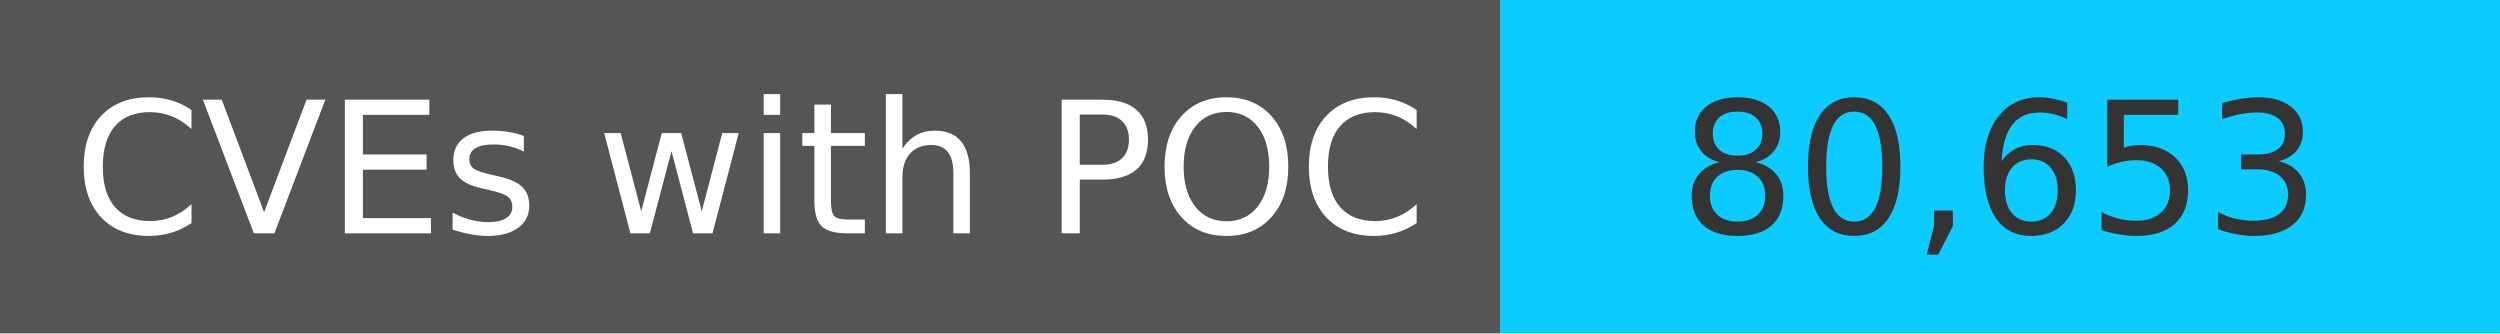
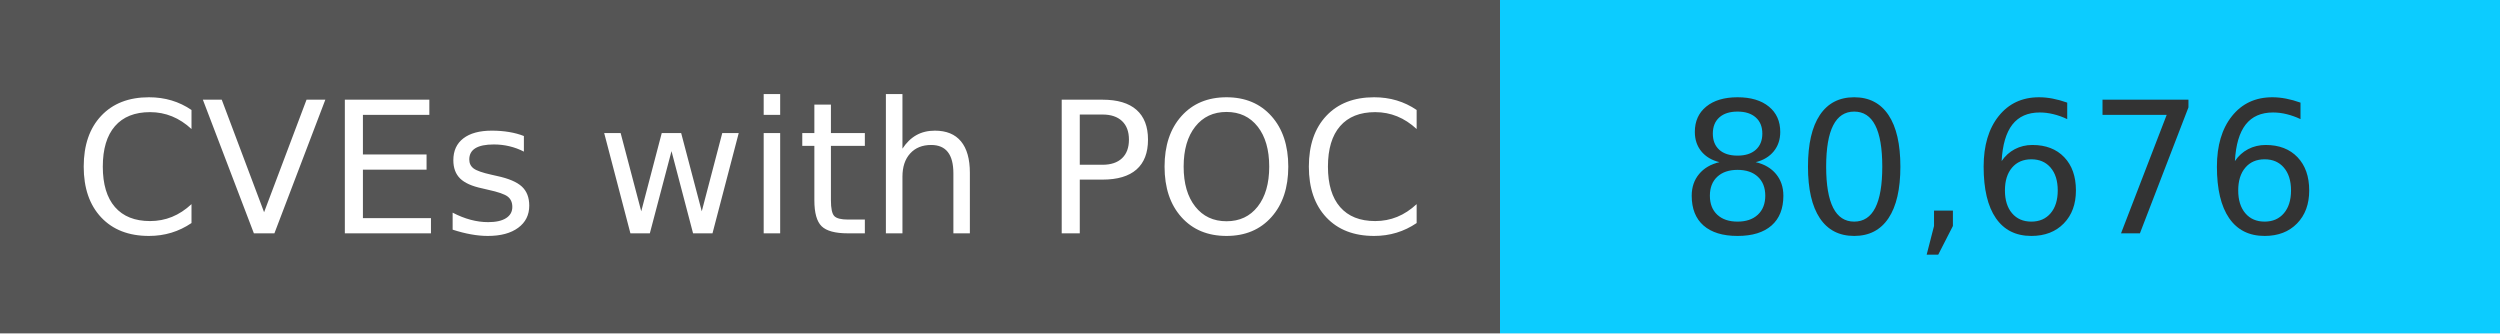
<svg xmlns="http://www.w3.org/2000/svg" width="150" height="20" role="img">
  <linearGradient id="s" x2="0" y2="100%">
    <stop offset="0" stop-color="#bbb" stop-opacity=".1" />
    <stop offset="1" stop-opacity=".1" />
  </linearGradient>
  <g>
    <rect width="90" height="20" fill="#555" />
    <rect x="90" width="267" height="20" fill="#0cccff" />
  </g>
  <g fill="#fff" text-anchor="middle" font-family="Verdana,Geneva,DejaVu Sans,sans-serif" text-rendering="geometricPrecision" font-size="110">
    <text x="450" y="140" transform="scale(.1)" fill="#fff">
            CVEs with POC
        </text>
    <text x="1200" y="140" transform="scale(.1)" fill="#333">
-             80,653
+             80,676
        </text>
  </g>
</svg>
